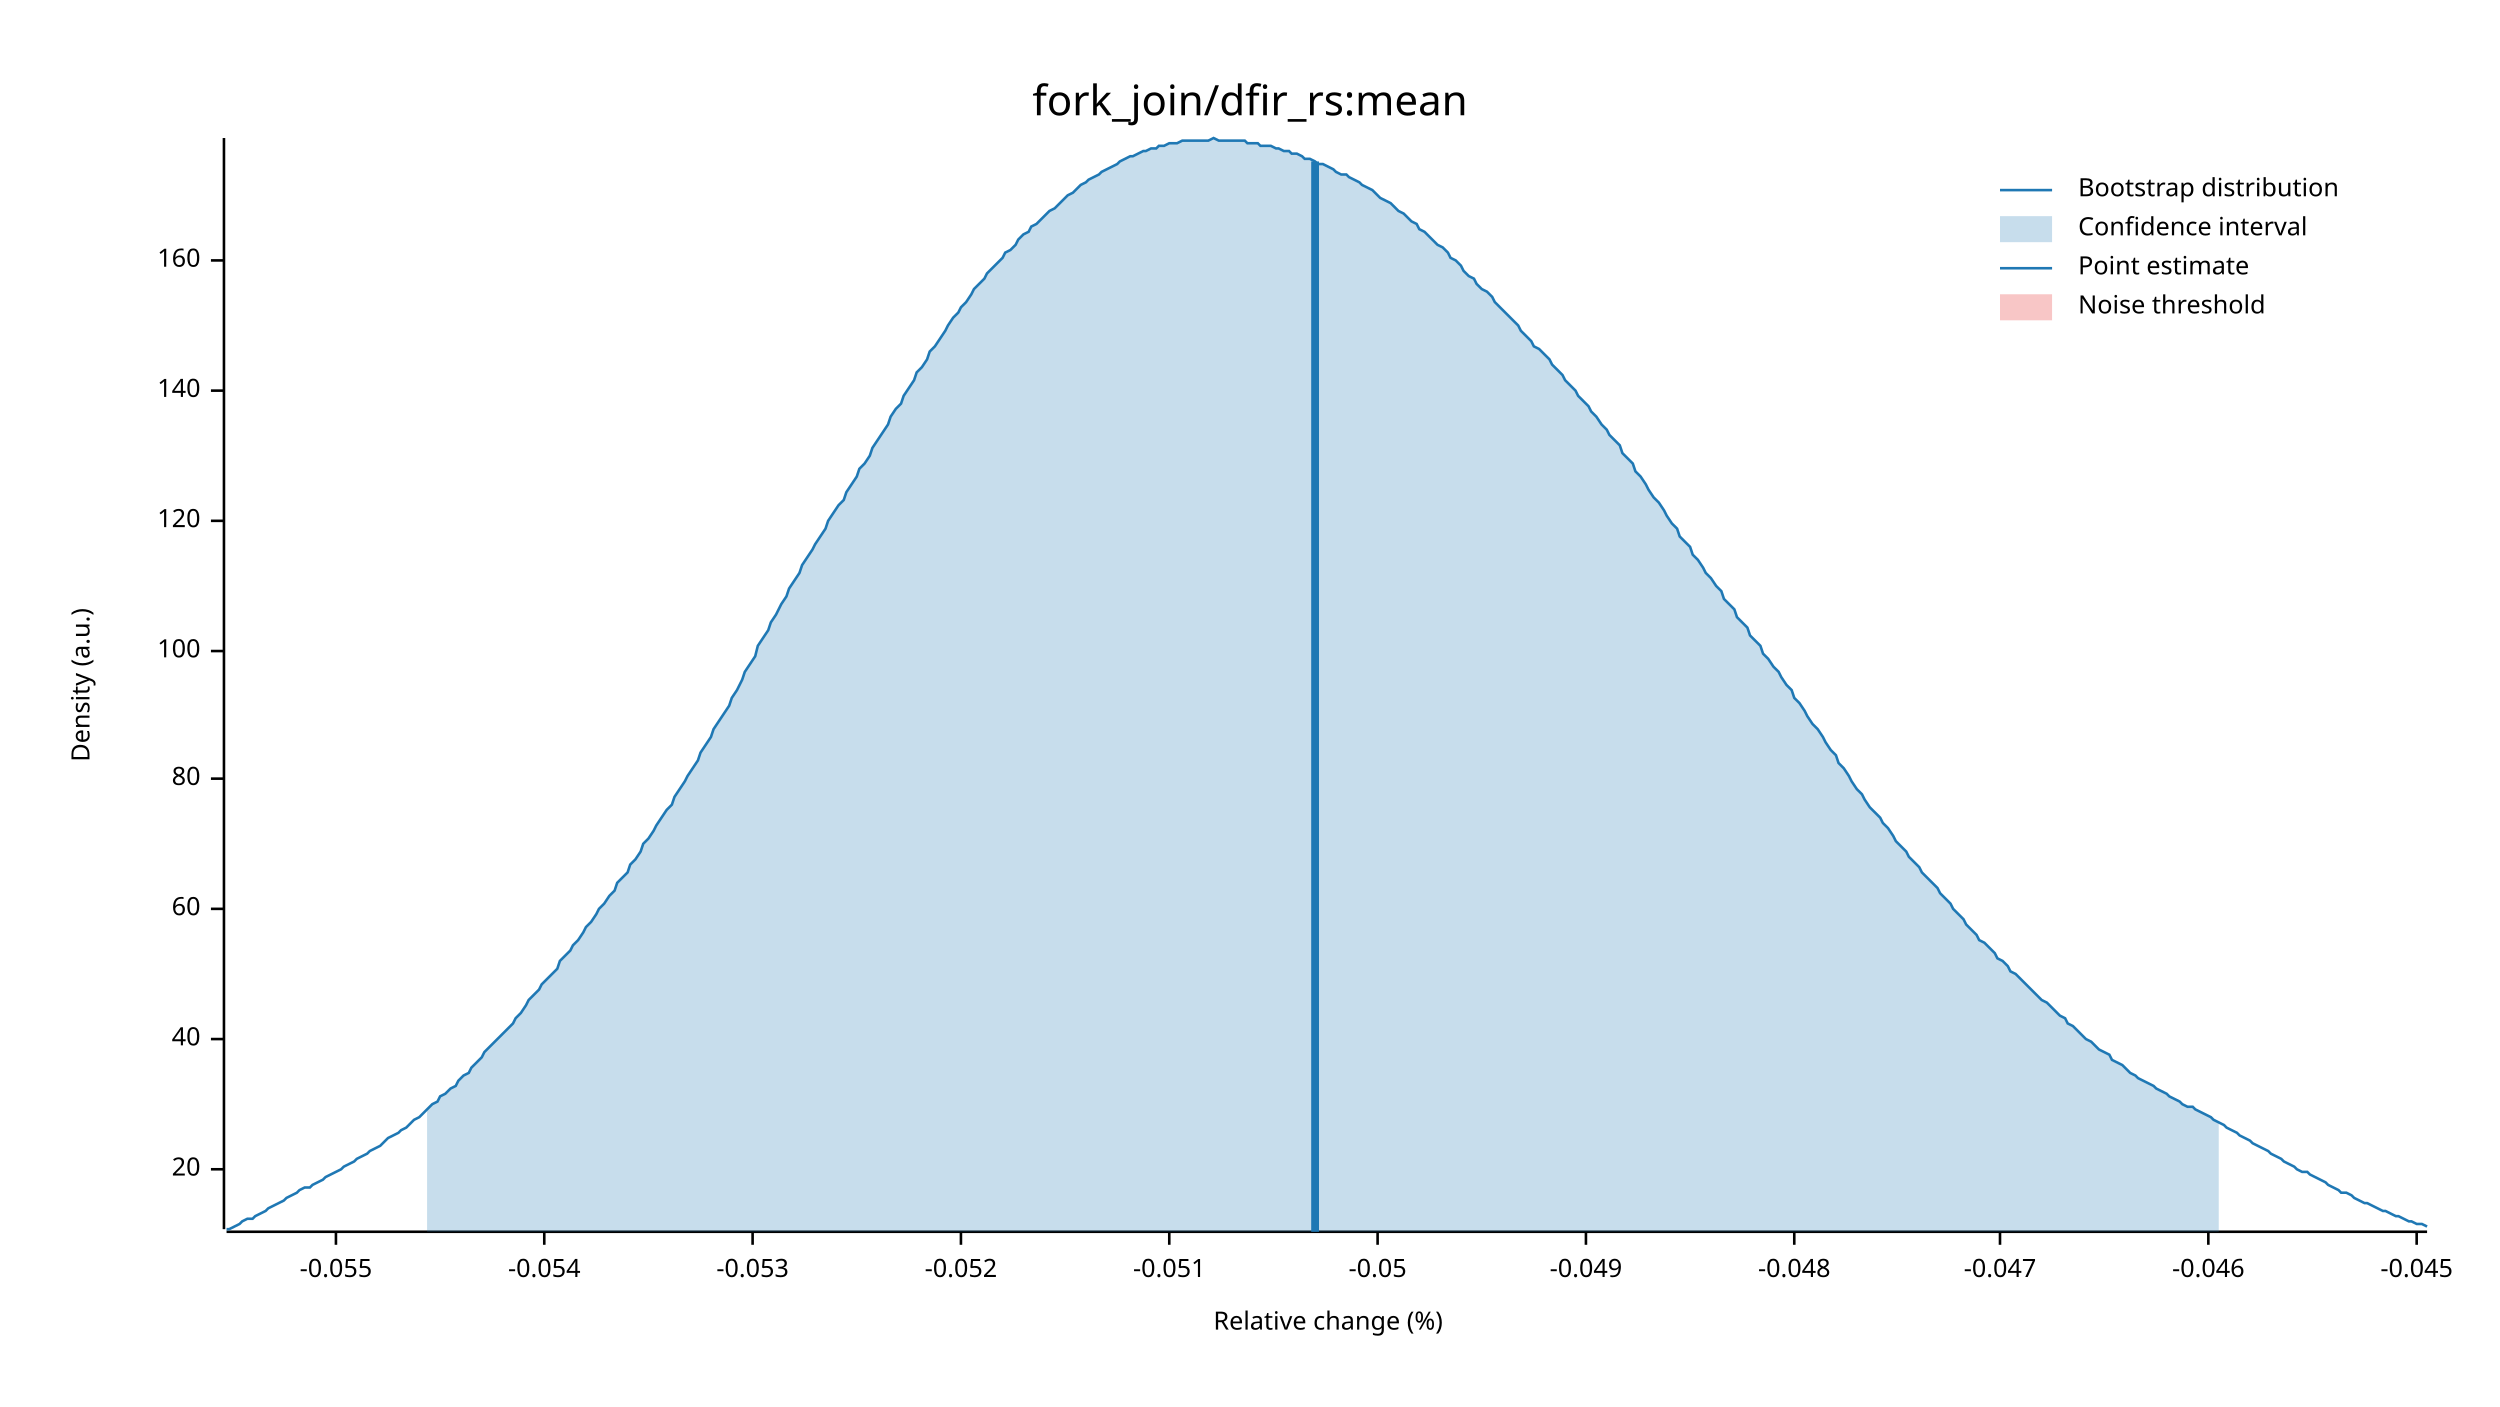
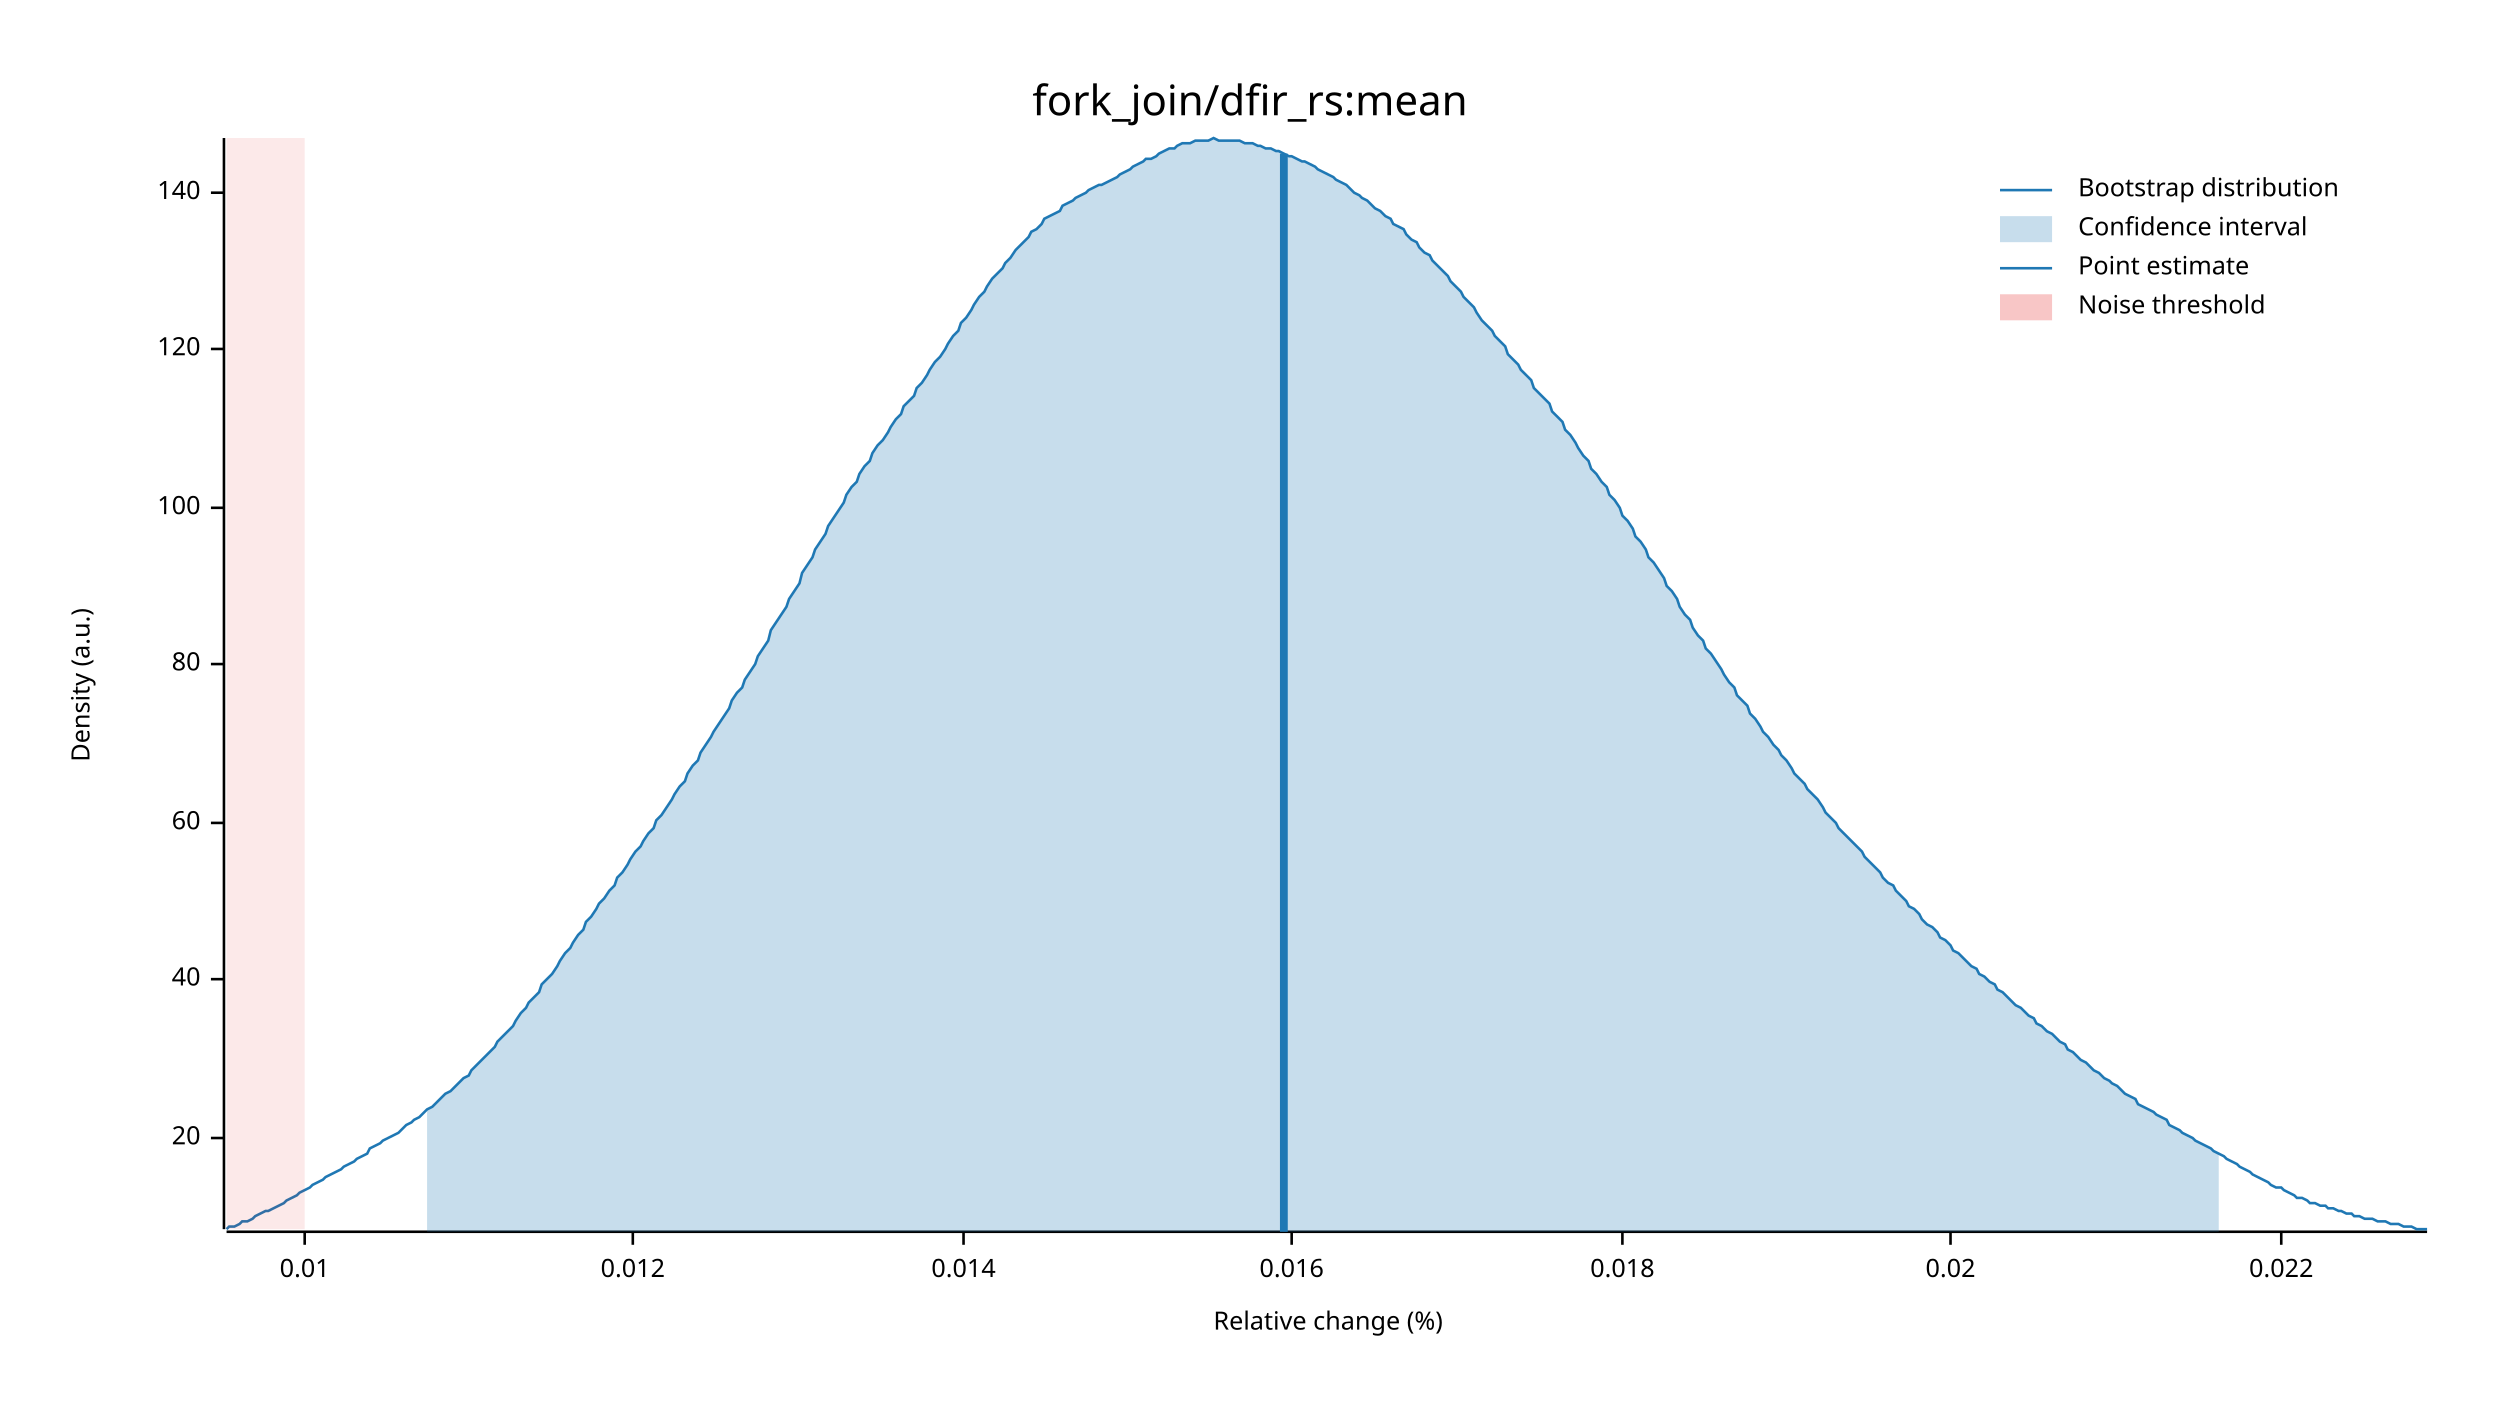
<svg xmlns="http://www.w3.org/2000/svg" width="960" height="540" viewBox="0 0 960 540">
  <text x="480" y="32" dy="0.76em" text-anchor="middle" font-family="sans-serif" font-size="16.129" opacity="1" fill="#000000">
fork_join/dfir_rs:mean
</text>
  <text x="27" y="263" dy="0.76em" text-anchor="middle" font-family="sans-serif" font-size="9.677" opacity="1" fill="#000000" transform="rotate(270, 27, 263)">
Density (a.u.)
</text>
  <text x="510" y="513" dy="-0.5ex" text-anchor="middle" font-family="sans-serif" font-size="9.677" opacity="1" fill="#000000">
Relative change (%)
</text>
  <polyline fill="none" opacity="1" stroke="#000000" stroke-width="1" points="86,53 86,472 " />
-   <text x="77" y="449" dy="0.5ex" text-anchor="end" font-family="sans-serif" font-size="9.677" opacity="1" fill="#000000">
+   <text x="77" y="437" dy="0.5ex" text-anchor="end" font-family="sans-serif" font-size="9.677" opacity="1" fill="#000000">
20
</text>
-   <polyline fill="none" opacity="1" stroke="#000000" stroke-width="1" points="81,449 86,449 " />
-   <text x="77" y="399" dy="0.5ex" text-anchor="end" font-family="sans-serif" font-size="9.677" opacity="1" fill="#000000">
+   <polyline fill="none" opacity="1" stroke="#000000" stroke-width="1" points="81,437 86,437 " />
+   <text x="77" y="376" dy="0.5ex" text-anchor="end" font-family="sans-serif" font-size="9.677" opacity="1" fill="#000000">
40
</text>
-   <polyline fill="none" opacity="1" stroke="#000000" stroke-width="1" points="81,399 86,399 " />
-   <text x="77" y="349" dy="0.5ex" text-anchor="end" font-family="sans-serif" font-size="9.677" opacity="1" fill="#000000">
+   <polyline fill="none" opacity="1" stroke="#000000" stroke-width="1" points="81,376 86,376 " />
+   <text x="77" y="316" dy="0.5ex" text-anchor="end" font-family="sans-serif" font-size="9.677" opacity="1" fill="#000000">
60
</text>
-   <polyline fill="none" opacity="1" stroke="#000000" stroke-width="1" points="81,349 86,349 " />
-   <text x="77" y="299" dy="0.5ex" text-anchor="end" font-family="sans-serif" font-size="9.677" opacity="1" fill="#000000">
+   <polyline fill="none" opacity="1" stroke="#000000" stroke-width="1" points="81,316 86,316 " />
+   <text x="77" y="255" dy="0.5ex" text-anchor="end" font-family="sans-serif" font-size="9.677" opacity="1" fill="#000000">
80
</text>
-   <polyline fill="none" opacity="1" stroke="#000000" stroke-width="1" points="81,299 86,299 " />
-   <text x="77" y="250" dy="0.5ex" text-anchor="end" font-family="sans-serif" font-size="9.677" opacity="1" fill="#000000">
+   <polyline fill="none" opacity="1" stroke="#000000" stroke-width="1" points="81,255 86,255 " />
+   <text x="77" y="195" dy="0.5ex" text-anchor="end" font-family="sans-serif" font-size="9.677" opacity="1" fill="#000000">
100
</text>
-   <polyline fill="none" opacity="1" stroke="#000000" stroke-width="1" points="81,250 86,250 " />
-   <text x="77" y="200" dy="0.5ex" text-anchor="end" font-family="sans-serif" font-size="9.677" opacity="1" fill="#000000">
+   <polyline fill="none" opacity="1" stroke="#000000" stroke-width="1" points="81,195 86,195 " />
+   <text x="77" y="134" dy="0.5ex" text-anchor="end" font-family="sans-serif" font-size="9.677" opacity="1" fill="#000000">
120
</text>
-   <polyline fill="none" opacity="1" stroke="#000000" stroke-width="1" points="81,200 86,200 " />
-   <text x="77" y="150" dy="0.5ex" text-anchor="end" font-family="sans-serif" font-size="9.677" opacity="1" fill="#000000">
+   <polyline fill="none" opacity="1" stroke="#000000" stroke-width="1" points="81,134 86,134 " />
+   <text x="77" y="74" dy="0.5ex" text-anchor="end" font-family="sans-serif" font-size="9.677" opacity="1" fill="#000000">
140
</text>
-   <polyline fill="none" opacity="1" stroke="#000000" stroke-width="1" points="81,150 86,150 " />
-   <text x="77" y="100" dy="0.5ex" text-anchor="end" font-family="sans-serif" font-size="9.677" opacity="1" fill="#000000">
- 160
+   <polyline fill="none" opacity="1" stroke="#000000" stroke-width="1" points="81,74 86,74 " />
+   <polyline fill="none" opacity="1" stroke="#000000" stroke-width="1" points="87,473 932,473 " />
+   <text x="117" y="483" dy="0.76em" text-anchor="middle" font-family="sans-serif" font-size="9.677" opacity="1" fill="#000000">
+ 0.01
</text>
-   <polyline fill="none" opacity="1" stroke="#000000" stroke-width="1" points="81,100 86,100 " />
-   <polyline fill="none" opacity="1" stroke="#000000" stroke-width="1" points="87,473 932,473 " />
-   <text x="129" y="483" dy="0.76em" text-anchor="middle" font-family="sans-serif" font-size="9.677" opacity="1" fill="#000000">
- -0.055
+   <polyline fill="none" opacity="1" stroke="#000000" stroke-width="1" points="117,473 117,478 " />
+   <text x="243" y="483" dy="0.76em" text-anchor="middle" font-family="sans-serif" font-size="9.677" opacity="1" fill="#000000">
+ 0.012
</text>
-   <polyline fill="none" opacity="1" stroke="#000000" stroke-width="1" points="129,473 129,478 " />
-   <text x="209" y="483" dy="0.76em" text-anchor="middle" font-family="sans-serif" font-size="9.677" opacity="1" fill="#000000">
- -0.054
+   <polyline fill="none" opacity="1" stroke="#000000" stroke-width="1" points="243,473 243,478 " />
+   <text x="370" y="483" dy="0.76em" text-anchor="middle" font-family="sans-serif" font-size="9.677" opacity="1" fill="#000000">
+ 0.014
</text>
-   <polyline fill="none" opacity="1" stroke="#000000" stroke-width="1" points="209,473 209,478 " />
-   <text x="289" y="483" dy="0.76em" text-anchor="middle" font-family="sans-serif" font-size="9.677" opacity="1" fill="#000000">
- -0.053
+   <polyline fill="none" opacity="1" stroke="#000000" stroke-width="1" points="370,473 370,478 " />
+   <text x="496" y="483" dy="0.76em" text-anchor="middle" font-family="sans-serif" font-size="9.677" opacity="1" fill="#000000">
+ 0.016
</text>
-   <polyline fill="none" opacity="1" stroke="#000000" stroke-width="1" points="289,473 289,478 " />
-   <text x="369" y="483" dy="0.76em" text-anchor="middle" font-family="sans-serif" font-size="9.677" opacity="1" fill="#000000">
- -0.052
+   <polyline fill="none" opacity="1" stroke="#000000" stroke-width="1" points="496,473 496,478 " />
+   <text x="623" y="483" dy="0.76em" text-anchor="middle" font-family="sans-serif" font-size="9.677" opacity="1" fill="#000000">
+ 0.018
</text>
-   <polyline fill="none" opacity="1" stroke="#000000" stroke-width="1" points="369,473 369,478 " />
-   <text x="449" y="483" dy="0.76em" text-anchor="middle" font-family="sans-serif" font-size="9.677" opacity="1" fill="#000000">
- -0.051
+   <polyline fill="none" opacity="1" stroke="#000000" stroke-width="1" points="623,473 623,478 " />
+   <text x="749" y="483" dy="0.76em" text-anchor="middle" font-family="sans-serif" font-size="9.677" opacity="1" fill="#000000">
+ 0.02
</text>
-   <polyline fill="none" opacity="1" stroke="#000000" stroke-width="1" points="449,473 449,478 " />
-   <text x="529" y="483" dy="0.76em" text-anchor="middle" font-family="sans-serif" font-size="9.677" opacity="1" fill="#000000">
- -0.05
+   <polyline fill="none" opacity="1" stroke="#000000" stroke-width="1" points="749,473 749,478 " />
+   <text x="876" y="483" dy="0.76em" text-anchor="middle" font-family="sans-serif" font-size="9.677" opacity="1" fill="#000000">
+ 0.022
</text>
-   <polyline fill="none" opacity="1" stroke="#000000" stroke-width="1" points="529,473 529,478 " />
-   <text x="609" y="483" dy="0.76em" text-anchor="middle" font-family="sans-serif" font-size="9.677" opacity="1" fill="#000000">
- -0.049
- </text>
-   <polyline fill="none" opacity="1" stroke="#000000" stroke-width="1" points="609,473 609,478 " />
-   <text x="689" y="483" dy="0.76em" text-anchor="middle" font-family="sans-serif" font-size="9.677" opacity="1" fill="#000000">
- -0.048
- </text>
-   <polyline fill="none" opacity="1" stroke="#000000" stroke-width="1" points="689,473 689,478 " />
-   <text x="768" y="483" dy="0.76em" text-anchor="middle" font-family="sans-serif" font-size="9.677" opacity="1" fill="#000000">
- -0.047
- </text>
-   <polyline fill="none" opacity="1" stroke="#000000" stroke-width="1" points="768,473 768,478 " />
-   <text x="848" y="483" dy="0.76em" text-anchor="middle" font-family="sans-serif" font-size="9.677" opacity="1" fill="#000000">
- -0.046
- </text>
-   <polyline fill="none" opacity="1" stroke="#000000" stroke-width="1" points="848,473 848,478 " />
-   <text x="928" y="483" dy="0.76em" text-anchor="middle" font-family="sans-serif" font-size="9.677" opacity="1" fill="#000000">
- -0.045
- </text>
-   <polyline fill="none" opacity="1" stroke="#000000" stroke-width="1" points="928,473 928,478 " />
-   <polyline fill="none" opacity="1" stroke="#1F78B4" stroke-width="1" points="87,472 88,472 90,471 92,470 93,469 95,468 97,468 98,467 100,466 102,465 103,464 105,463 107,462 109,461 110,460 112,459 114,458 115,457 117,456 119,456 120,455 122,454 124,453 125,452 127,451 129,450 131,449 132,448 134,447 136,446 137,445 139,444 141,443 142,442 144,441 146,440 147,439 149,437 151,436 153,435 154,434 156,433 158,431 159,430 161,429 163,427 164,426 166,424 168,423 169,421 171,420 173,418 175,417 176,415 178,413 180,412 181,410 183,408 185,406 186,404 188,402 190,400 191,399 193,397 195,395 197,393 198,391 200,389 202,386 203,384 205,382 207,380 208,378 210,376 212,374 214,372 215,369 217,367 219,365 220,363 222,361 224,358 225,356 227,354 229,351 230,349 232,347 234,344 236,342 237,339 239,337 241,335 242,332 244,330 246,327 247,324 249,322 251,319 252,317 254,314 256,311 258,309 259,306 261,303 263,300 264,298 266,295 268,292 269,289 271,286 273,283 274,280 276,277 278,274 280,271 281,268 283,265 285,261 286,258 288,255 290,252 291,248 293,245 295,242 296,239 298,236 300,232 302,229 303,226 305,223 307,220 308,217 310,214 312,211 313,209 315,206 317,203 318,200 320,197 322,194 324,192 325,189 327,186 329,183 330,180 332,178 334,175 335,172 337,169 339,166 341,163 342,160 344,157 346,155 347,152 349,149 351,146 352,143 354,141 356,138 357,135 359,133 361,130 363,127 364,125 366,122 368,120 369,118 371,116 373,113 374,111 376,109 378,107 379,105 381,103 383,101 385,99 386,97 388,96 390,94 391,92 393,90 395,89 396,87 398,86 400,84 401,83 403,81 405,80 407,78 408,77 410,75 412,74 413,73 415,71 417,70 418,69 420,68 422,67 423,66 425,65 427,64 429,63 430,62 432,61 434,60 435,60 437,59 439,58 440,58 442,57 444,57 445,56 447,56 449,55 451,55 452,55 454,54 456,54 457,54 459,54 461,54 462,54 464,54 466,53 468,54 469,54 471,54 473,54 474,54 476,54 478,54 479,55 481,55 483,55 484,56 486,56 488,56 490,57 491,57 493,58 495,58 496,59 498,59 500,60 501,61 503,61 505,62 506,63 508,63 510,64 512,65 513,66 515,67 517,67 518,68 520,69 522,70 523,71 525,72 527,73 528,74 530,76 532,77 534,78 535,79 537,81 539,82 540,83 542,85 544,86 545,88 547,89 549,91 550,92 552,94 554,95 556,97 557,99 559,100 561,102 562,104 564,106 566,107 567,109 569,111 571,112 573,114 574,116 576,118 578,120 579,121 581,123 583,125 584,127 586,129 588,131 589,133 591,134 593,136 595,138 596,140 598,142 600,144 601,146 603,148 605,150 606,152 608,154 610,156 611,158 613,160 615,163 617,165 618,167 620,169 622,171 623,174 625,176 627,178 628,181 630,183 632,186 633,188 635,191 637,193 639,196 640,198 642,201 644,203 645,206 647,208 649,210 650,213 652,215 654,218 655,220 657,222 659,225 661,227 662,230 664,232 666,234 667,237 669,239 671,241 672,244 674,246 676,248 677,251 679,253 681,256 683,258 684,260 686,263 688,265 689,268 691,270 693,273 694,275 696,278 698,280 700,283 701,285 703,288 705,290 706,293 708,295 710,298 711,300 713,303 715,305 716,307 718,310 720,312 722,314 723,316 725,318 727,321 728,323 730,325 732,327 733,329 735,331 737,333 738,335 740,337 742,339 744,341 745,343 747,345 749,347 750,349 752,351 754,353 755,355 757,357 759,359 760,361 762,362 764,364 766,366 767,368 769,369 771,371 772,373 774,374 776,376 777,377 779,379 781,381 782,382 784,384 786,385 788,387 789,388 791,390 793,391 794,393 796,394 798,396 799,397 801,399 803,400 804,401 806,403 808,404 810,405 811,407 813,408 815,409 816,410 818,412 820,413 821,414 823,415 825,416 827,417 828,418 830,419 832,420 833,421 835,422 837,423 838,424 840,425 842,425 843,426 845,427 847,428 849,429 850,430 852,431 854,432 855,433 857,434 859,435 860,436 862,437 864,438 865,439 867,440 869,441 871,442 872,443 874,444 876,445 877,446 879,447 881,448 882,449 884,450 886,450 887,451 889,452 891,453 893,454 894,455 896,456 898,457 899,458 901,458 903,459 904,460 906,461 908,462 909,462 911,463 913,464 915,465 916,465 918,466 920,467 921,467 923,468 925,469 926,469 928,470 930,470 932,471 " />
-   <polygon opacity="0.25" fill="#1F78B4" points="164,426 166,424 168,423 169,421 171,420 173,418 175,417 176,415 178,413 180,412 181,410 183,408 185,406 186,404 188,402 190,400 191,399 193,397 195,395 197,393 198,391 200,389 202,386 203,384 205,382 207,380 208,378 210,376 212,374 214,372 215,369 217,367 219,365 220,363 222,361 224,358 225,356 227,354 229,351 230,349 232,347 234,344 236,342 237,339 239,337 241,335 242,332 244,330 246,327 247,324 249,322 251,319 252,317 254,314 256,311 258,309 259,306 261,303 263,300 264,298 266,295 268,292 269,289 271,286 273,283 274,280 276,277 278,274 280,271 281,268 283,265 285,261 286,258 288,255 290,252 291,248 293,245 295,242 296,239 298,236 300,232 302,229 303,226 305,223 307,220 308,217 310,214 312,211 313,209 315,206 317,203 318,200 320,197 322,194 324,192 325,189 327,186 329,183 330,180 332,178 334,175 335,172 337,169 339,166 341,163 342,160 344,157 346,155 347,152 349,149 351,146 352,143 354,141 356,138 357,135 359,133 361,130 363,127 364,125 366,122 368,120 369,118 371,116 373,113 374,111 376,109 378,107 379,105 381,103 383,101 385,99 386,97 388,96 390,94 391,92 393,90 395,89 396,87 398,86 400,84 401,83 403,81 405,80 407,78 408,77 410,75 412,74 413,73 415,71 417,70 418,69 420,68 422,67 423,66 425,65 427,64 429,63 430,62 432,61 434,60 435,60 437,59 439,58 440,58 442,57 444,57 445,56 447,56 449,55 451,55 452,55 454,54 456,54 457,54 459,54 461,54 462,54 464,54 466,53 468,54 469,54 471,54 473,54 474,54 476,54 478,54 479,55 481,55 483,55 484,56 486,56 488,56 490,57 491,57 493,58 495,58 496,59 498,59 500,60 501,61 503,61 505,62 506,63 508,63 510,64 512,65 513,66 515,67 517,67 518,68 520,69 522,70 523,71 525,72 527,73 528,74 530,76 532,77 534,78 535,79 537,81 539,82 540,83 542,85 544,86 545,88 547,89 549,91 550,92 552,94 554,95 556,97 557,99 559,100 561,102 562,104 564,106 566,107 567,109 569,111 571,112 573,114 574,116 576,118 578,120 579,121 581,123 583,125 584,127 586,129 588,131 589,133 591,134 593,136 595,138 596,140 598,142 600,144 601,146 603,148 605,150 606,152 608,154 610,156 611,158 613,160 615,163 617,165 618,167 620,169 622,171 623,174 625,176 627,178 628,181 630,183 632,186 633,188 635,191 637,193 639,196 640,198 642,201 644,203 645,206 647,208 649,210 650,213 652,215 654,218 655,220 657,222 659,225 661,227 662,230 664,232 666,234 667,237 669,239 671,241 672,244 674,246 676,248 677,251 679,253 681,256 683,258 684,260 686,263 688,265 689,268 691,270 693,273 694,275 696,278 698,280 700,283 701,285 703,288 705,290 706,293 708,295 710,298 711,300 713,303 715,305 716,307 718,310 720,312 722,314 723,316 725,318 727,321 728,323 730,325 732,327 733,329 735,331 737,333 738,335 740,337 742,339 744,341 745,343 747,345 749,347 750,349 752,351 754,353 755,355 757,357 759,359 760,361 762,362 764,364 766,366 767,368 769,369 771,371 772,373 774,374 776,376 777,377 779,379 781,381 782,382 784,384 786,385 788,387 789,388 791,390 793,391 794,393 796,394 798,396 799,397 801,399 803,400 804,401 806,403 808,404 810,405 811,407 813,408 815,409 816,410 818,412 820,413 821,414 823,415 825,416 827,417 828,418 830,419 832,420 833,421 835,422 837,423 838,424 840,425 842,425 843,426 845,427 847,428 849,429 850,430 852,431 852,473 164,473 " />
-   <polyline fill="none" opacity="1" stroke="#1F78B4" stroke-width="3" points="505,473 505,62 " />
-   <rect x="509" y="53" width="0" height="419" opacity="0.1" fill="#E31A1C" stroke="none" />
+   <polyline fill="none" opacity="1" stroke="#000000" stroke-width="1" points="876,473 876,478 " />
+   <polyline fill="none" opacity="1" stroke="#1F78B4" stroke-width="1" points="87,472 88,471 90,471 92,470 93,469 95,469 97,468 98,467 100,466 102,465 103,465 105,464 107,463 109,462 110,461 112,460 114,459 115,458 117,457 119,456 120,455 122,454 124,453 125,452 127,451 129,450 131,449 132,448 134,447 136,446 137,445 139,444 141,443 142,441 144,440 146,439 147,438 149,437 151,436 153,435 154,434 156,432 158,431 159,430 161,429 163,427 164,426 166,425 168,423 169,422 171,420 173,419 175,417 176,416 178,414 180,413 181,411 183,409 185,407 186,406 188,404 190,402 191,400 193,398 195,396 197,394 198,392 200,389 202,387 203,385 205,383 207,381 208,378 210,376 212,374 214,371 215,369 217,366 219,364 220,362 222,359 224,357 225,354 227,352 229,349 230,347 232,345 234,342 236,340 237,337 239,335 241,332 242,330 244,327 246,325 247,323 249,320 251,318 252,315 254,313 256,310 258,307 259,305 261,302 263,300 264,297 266,294 268,292 269,289 271,286 273,283 274,281 276,278 278,275 280,272 281,269 283,266 285,264 286,261 288,258 290,255 291,252 293,249 295,246 296,242 298,239 300,236 302,233 303,230 305,227 307,224 308,220 310,217 312,214 313,211 315,208 317,205 318,202 320,199 322,196 324,193 325,190 327,187 329,185 330,182 332,179 334,177 335,174 337,171 339,169 341,166 342,164 344,161 346,159 347,156 349,154 351,152 352,149 354,147 356,144 357,142 359,139 361,137 363,134 364,132 366,129 368,127 369,124 371,122 373,119 374,117 376,114 378,112 379,110 381,107 383,105 385,103 386,101 388,99 390,96 391,95 393,93 395,91 396,89 398,88 400,86 401,84 403,83 405,82 407,81 408,79 410,78 412,77 413,76 415,75 417,74 418,73 420,72 422,71 423,71 425,70 427,69 429,68 430,67 432,66 434,65 435,64 437,63 439,62 440,61 442,61 444,60 445,59 447,58 449,57 451,57 452,56 454,55 456,55 457,55 459,54 461,54 462,54 464,54 466,53 468,54 469,54 471,54 473,54 474,54 476,54 478,55 479,55 481,55 483,56 484,56 486,57 488,57 490,58 491,58 493,59 495,60 496,60 498,61 500,62 501,62 503,63 505,64 506,65 508,66 510,67 512,68 513,69 515,70 517,71 518,72 520,74 522,75 523,76 525,77 527,79 528,80 530,81 532,83 534,84 535,86 537,87 539,88 540,90 542,92 544,93 545,95 547,97 549,98 550,100 552,102 554,104 556,106 557,108 559,110 561,112 562,114 564,116 566,118 567,120 569,123 571,125 573,127 574,129 576,131 578,133 579,136 581,138 583,140 584,142 586,144 588,146 589,149 591,151 593,153 595,155 596,158 598,160 600,162 601,165 603,167 605,170 606,172 608,175 610,177 611,180 613,182 615,185 617,187 618,190 620,192 622,195 623,198 625,200 627,203 628,206 630,208 632,211 633,214 635,216 637,219 639,222 640,225 642,227 644,230 645,233 647,236 649,238 650,241 652,244 654,246 655,249 657,251 659,254 661,257 662,259 664,262 666,264 667,267 669,269 671,271 672,274 674,276 676,279 677,281 679,283 681,286 683,288 684,290 686,292 688,295 689,297 691,299 693,301 694,303 696,305 698,307 700,310 701,312 703,314 705,316 706,318 708,320 710,322 711,323 713,325 715,327 716,329 718,331 720,333 722,335 723,337 725,339 727,340 728,342 730,344 732,346 733,348 735,349 737,351 738,353 740,355 742,356 744,358 745,360 747,361 749,363 750,365 752,366 754,368 755,369 757,371 759,372 760,374 762,375 764,377 766,378 767,380 769,381 771,383 772,384 774,386 776,387 777,388 779,390 781,391 782,393 784,394 786,396 788,397 789,398 791,400 793,401 794,403 796,404 798,406 799,407 801,408 803,410 804,411 806,412 808,414 810,415 811,416 813,417 815,419 816,420 818,421 820,422 821,424 823,425 825,426 827,427 828,428 830,429 832,430 833,432 835,433 837,434 838,435 840,436 842,437 843,438 845,439 847,440 849,441 850,442 852,443 854,444 855,445 857,446 859,447 860,448 862,449 864,450 865,451 867,452 869,453 871,454 872,455 874,456 876,456 877,457 879,458 881,459 882,460 884,460 886,461 887,462 889,462 891,463 893,463 894,464 896,464 898,465 899,465 901,466 903,466 904,467 906,467 908,468 909,468 911,468 913,469 915,469 916,469 918,470 920,470 921,470 923,471 925,471 926,471 928,472 930,472 932,472 " />
+   <polygon opacity="0.25" fill="#1F78B4" points="164,426 166,425 168,423 169,422 171,420 173,419 175,417 176,416 178,414 180,413 181,411 183,409 185,407 186,406 188,404 190,402 191,400 193,398 195,396 197,394 198,392 200,389 202,387 203,385 205,383 207,381 208,378 210,376 212,374 214,371 215,369 217,366 219,364 220,362 222,359 224,357 225,354 227,352 229,349 230,347 232,345 234,342 236,340 237,337 239,335 241,332 242,330 244,327 246,325 247,323 249,320 251,318 252,315 254,313 256,310 258,307 259,305 261,302 263,300 264,297 266,294 268,292 269,289 271,286 273,283 274,281 276,278 278,275 280,272 281,269 283,266 285,264 286,261 288,258 290,255 291,252 293,249 295,246 296,242 298,239 300,236 302,233 303,230 305,227 307,224 308,220 310,217 312,214 313,211 315,208 317,205 318,202 320,199 322,196 324,193 325,190 327,187 329,185 330,182 332,179 334,177 335,174 337,171 339,169 341,166 342,164 344,161 346,159 347,156 349,154 351,152 352,149 354,147 356,144 357,142 359,139 361,137 363,134 364,132 366,129 368,127 369,124 371,122 373,119 374,117 376,114 378,112 379,110 381,107 383,105 385,103 386,101 388,99 390,96 391,95 393,93 395,91 396,89 398,88 400,86 401,84 403,83 405,82 407,81 408,79 410,78 412,77 413,76 415,75 417,74 418,73 420,72 422,71 423,71 425,70 427,69 429,68 430,67 432,66 434,65 435,64 437,63 439,62 440,61 442,61 444,60 445,59 447,58 449,57 451,57 452,56 454,55 456,55 457,55 459,54 461,54 462,54 464,54 466,53 468,54 469,54 471,54 473,54 474,54 476,54 478,55 479,55 481,55 483,56 484,56 486,57 488,57 490,58 491,58 493,59 495,60 496,60 498,61 500,62 501,62 503,63 505,64 506,65 508,66 510,67 512,68 513,69 515,70 517,71 518,72 520,74 522,75 523,76 525,77 527,79 528,80 530,81 532,83 534,84 535,86 537,87 539,88 540,90 542,92 544,93 545,95 547,97 549,98 550,100 552,102 554,104 556,106 557,108 559,110 561,112 562,114 564,116 566,118 567,120 569,123 571,125 573,127 574,129 576,131 578,133 579,136 581,138 583,140 584,142 586,144 588,146 589,149 591,151 593,153 595,155 596,158 598,160 600,162 601,165 603,167 605,170 606,172 608,175 610,177 611,180 613,182 615,185 617,187 618,190 620,192 622,195 623,198 625,200 627,203 628,206 630,208 632,211 633,214 635,216 637,219 639,222 640,225 642,227 644,230 645,233 647,236 649,238 650,241 652,244 654,246 655,249 657,251 659,254 661,257 662,259 664,262 666,264 667,267 669,269 671,271 672,274 674,276 676,279 677,281 679,283 681,286 683,288 684,290 686,292 688,295 689,297 691,299 693,301 694,303 696,305 698,307 700,310 701,312 703,314 705,316 706,318 708,320 710,322 711,323 713,325 715,327 716,329 718,331 720,333 722,335 723,337 725,339 727,340 728,342 730,344 732,346 733,348 735,349 737,351 738,353 740,355 742,356 744,358 745,360 747,361 749,363 750,365 752,366 754,368 755,369 757,371 759,372 760,374 762,375 764,377 766,378 767,380 769,381 771,383 772,384 774,386 776,387 777,388 779,390 781,391 782,393 784,394 786,396 788,397 789,398 791,400 793,401 794,403 796,404 798,406 799,407 801,408 803,410 804,411 806,412 808,414 810,415 811,416 813,417 815,419 816,420 818,421 820,422 821,424 823,425 825,426 827,427 828,428 830,429 832,430 833,432 835,433 837,434 838,435 840,436 842,437 843,438 845,439 847,440 849,441 850,442 852,443 852,473 164,473 " />
+   <polyline fill="none" opacity="1" stroke="#1F78B4" stroke-width="3" points="493,473 493,59 " />
+   <rect x="87" y="53" width="30" height="419" opacity="0.1" fill="#E31A1C" stroke="none" />
  <text x="798" y="68" dy="0.76em" text-anchor="start" font-family="sans-serif" font-size="9.677" opacity="1" fill="#000000">
Bootstrap distribution
</text>
  <text x="798" y="83" dy="0.76em" text-anchor="start" font-family="sans-serif" font-size="9.677" opacity="1" fill="#000000">
Confidence interval
</text>
  <text x="798" y="98" dy="0.76em" text-anchor="start" font-family="sans-serif" font-size="9.677" opacity="1" fill="#000000">
Point estimate
</text>
  <text x="798" y="113" dy="0.76em" text-anchor="start" font-family="sans-serif" font-size="9.677" opacity="1" fill="#000000">
Noise threshold
</text>
  <polyline fill="none" opacity="1" stroke="#1F78B4" stroke-width="1" points="768,73 788,73 " />
  <rect x="768" y="83" width="20" height="10" opacity="0.25" fill="#1F78B4" stroke="none" />
  <polyline fill="none" opacity="1" stroke="#1F78B4" stroke-width="1" points="768,103 788,103 " />
  <rect x="768" y="113" width="20" height="10" opacity="0.25" fill="#E31A1C" stroke="none" />
</svg>
